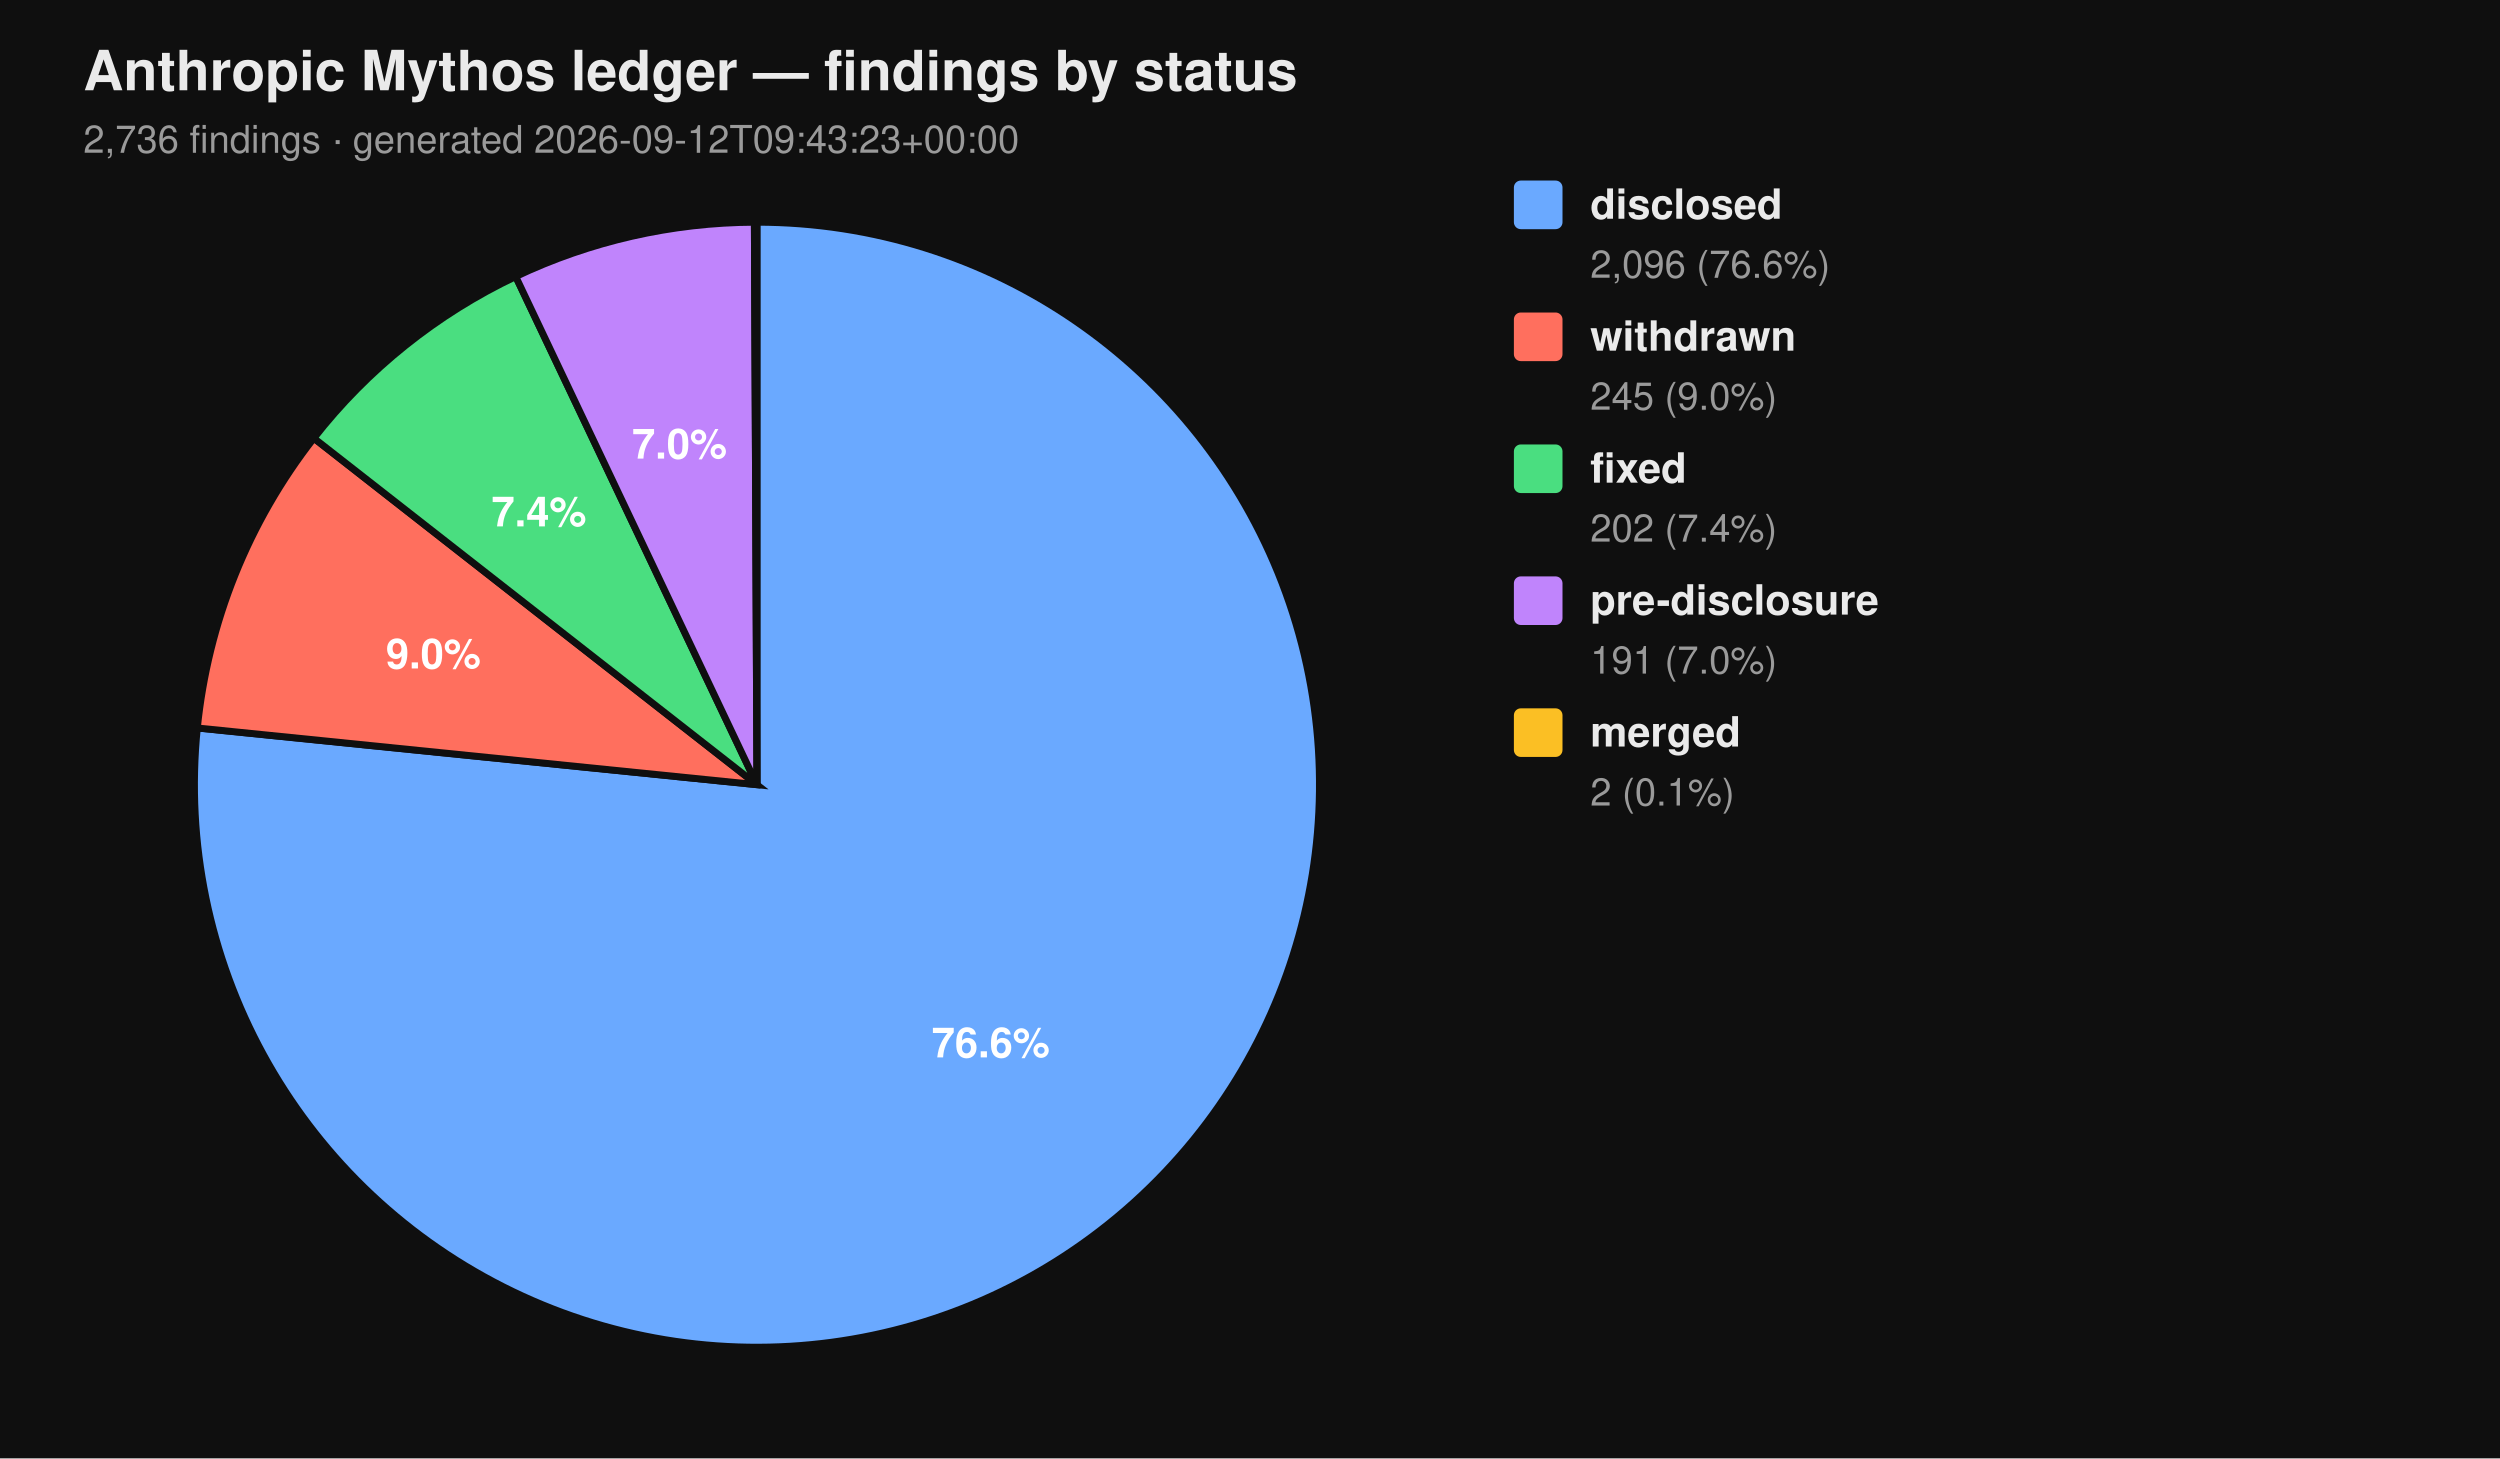
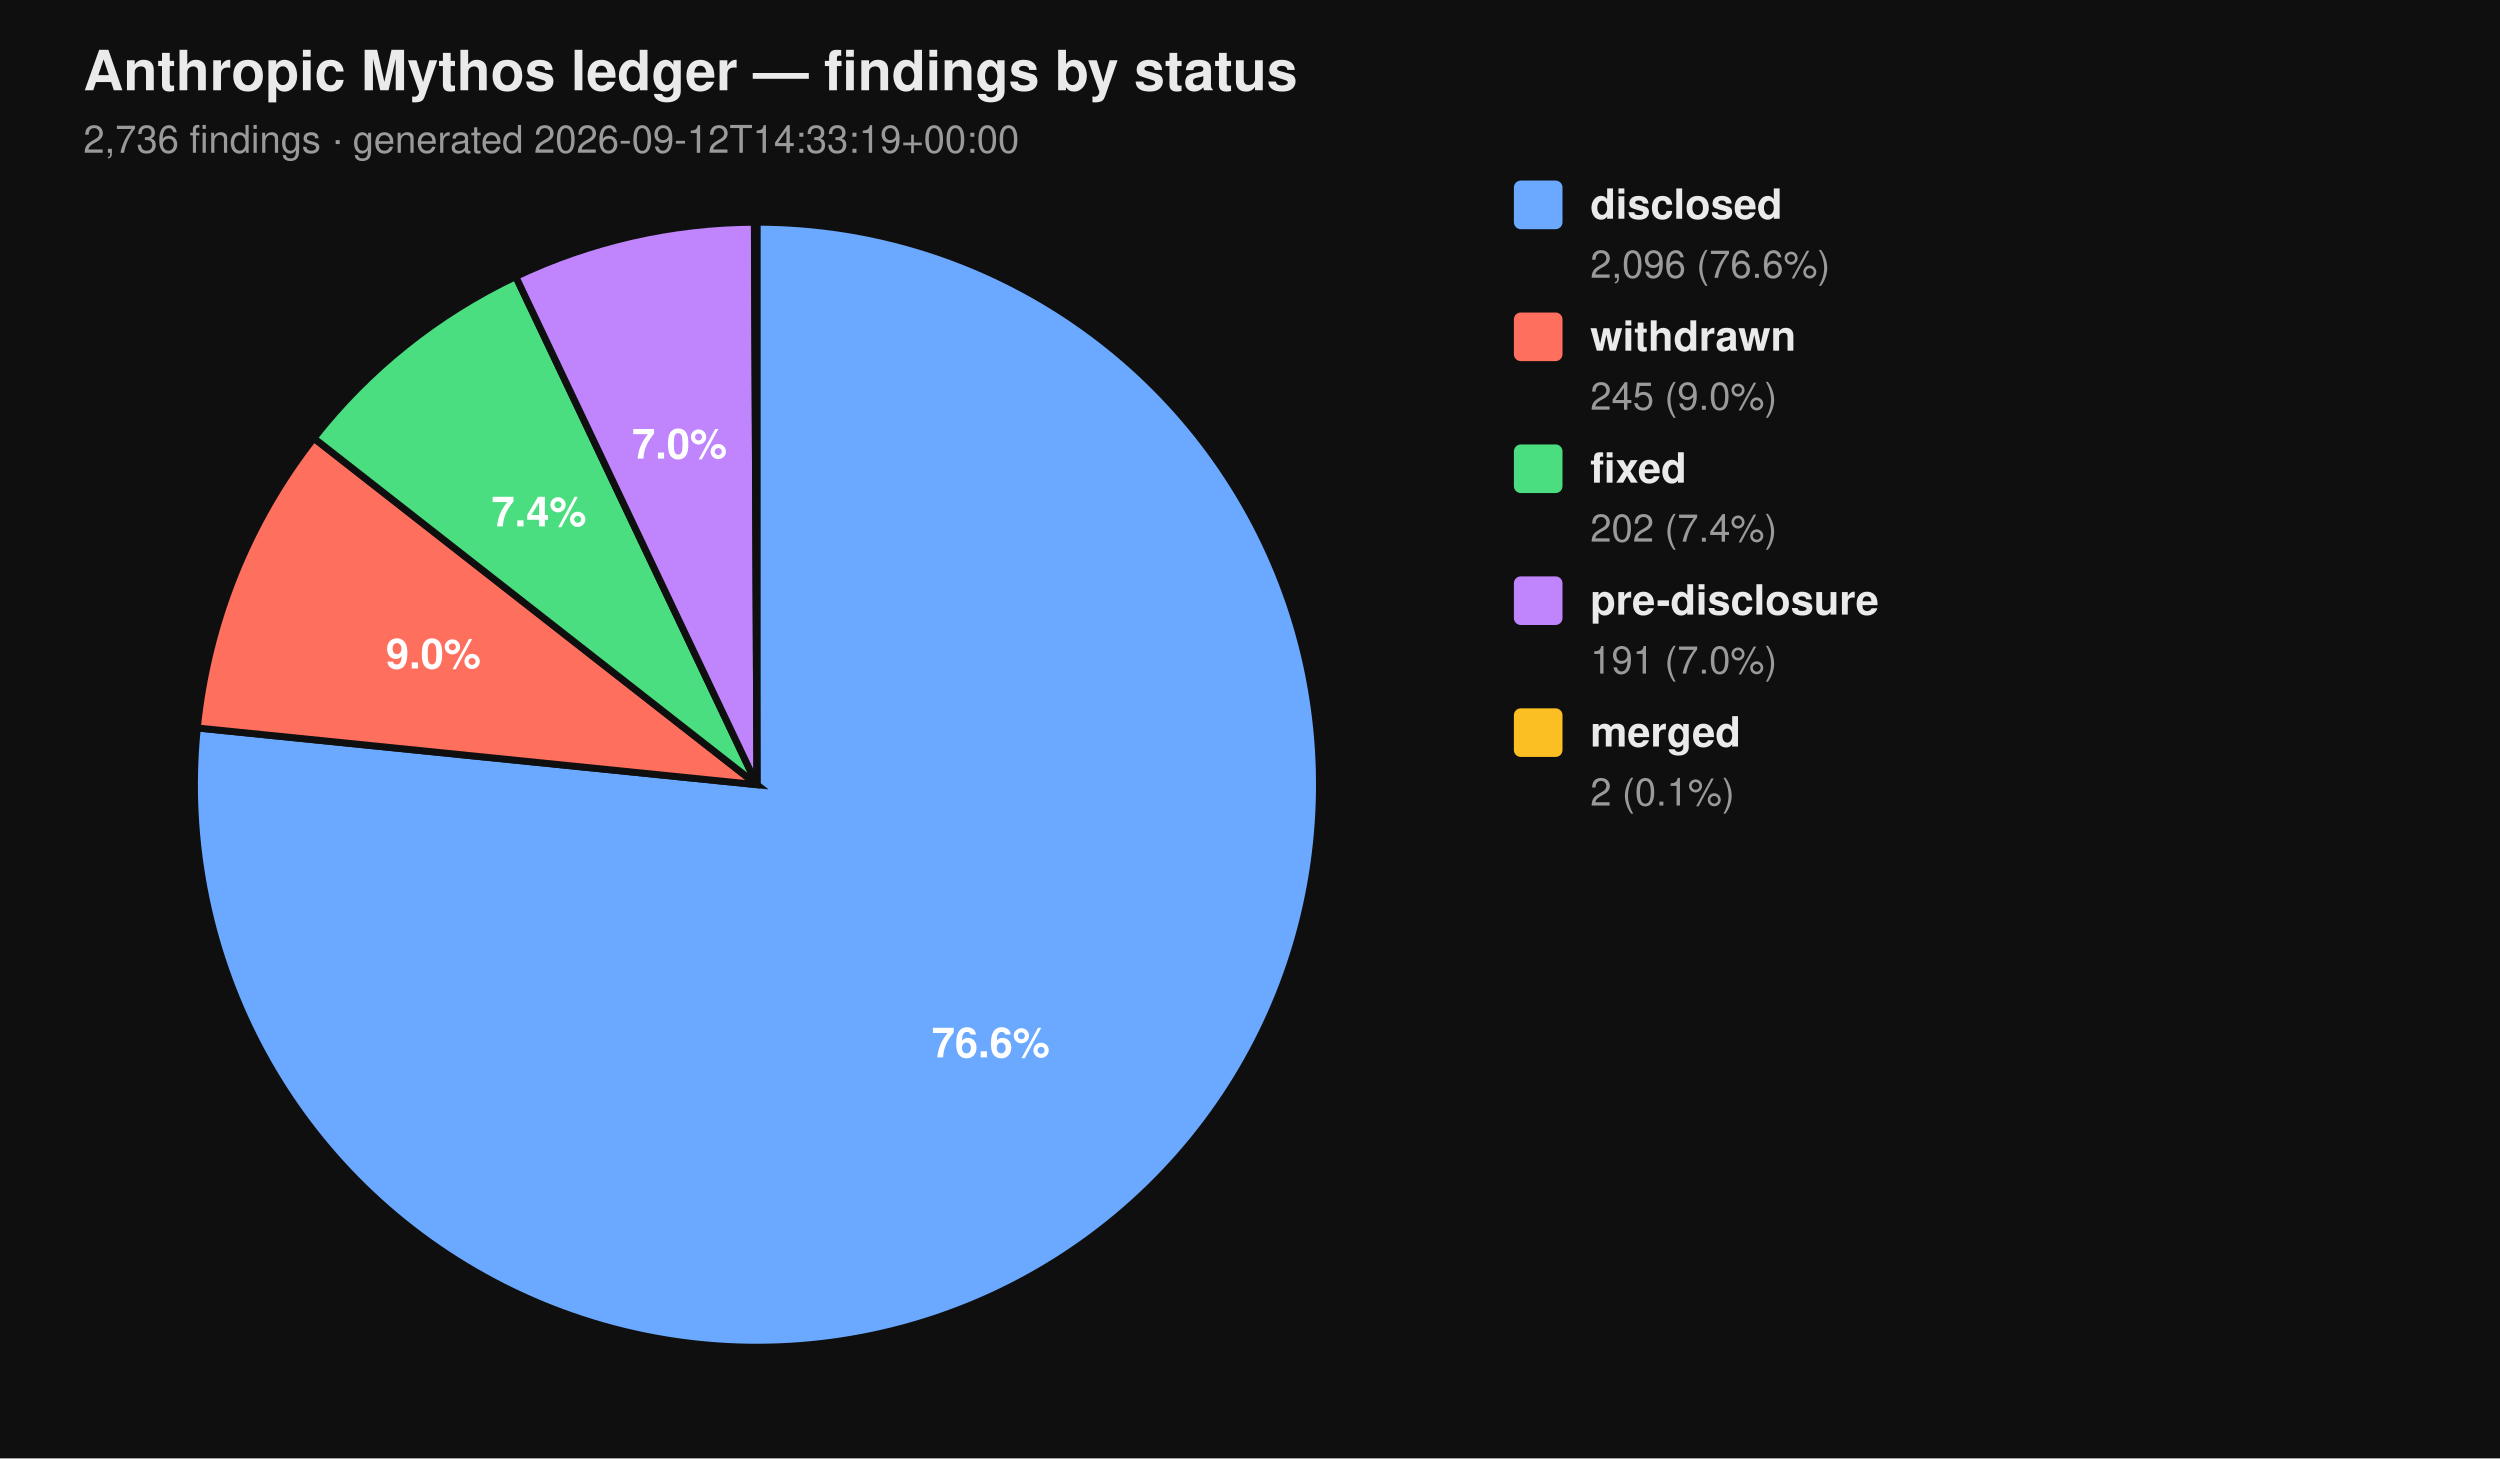
<svg xmlns="http://www.w3.org/2000/svg" viewBox="0 0 720 420" width="720" height="420" font-family="-apple-system, BlinkMacSystemFont, 'Segoe UI', Helvetica, Arial, sans-serif">
  <rect width="100%" height="100%" fill="#0f0f0f" />
  <text x="24" y="26" fill="#eaeaea" font-size="16" font-weight="700">Anthropic Mythos ledger — findings by status</text>
-   <text x="24" y="44" fill="#9a9a9a" font-size="11">2,736 findings  ·  generated 2026-09-12T09:43:23+00:00</text>
+   <text x="24" y="44" fill="#9a9a9a" font-size="11">2,736 findings  ·  generated 2026-09-12T14:33:19+00:00</text>
  <path d="M 218.00 226.00 L 218.00 64.00 A 162.00 162.00 0 1 1 56.83 209.66 Z" fill="#6aa9ff" stroke="#0f0f0f" stroke-width="2" />
  <path d="M 218.00 226.00 L 56.83 209.66 A 162.00 162.00 0 0 1 90.39 126.20 Z" fill="#ff6f5e" stroke="#0f0f0f" stroke-width="2" />
  <path d="M 218.00 226.00 L 90.39 126.20 A 162.00 162.00 0 0 1 148.53 79.65 Z" fill="#4ade80" stroke="#0f0f0f" stroke-width="2" />
  <path d="M 218.00 226.00 L 148.53 79.65 A 162.00 162.00 0 0 1 217.26 64.00 Z" fill="#c084fc" stroke="#0f0f0f" stroke-width="2" />
  <path d="M 218.00 226.00 L 217.26 64.00 A 162.00 162.00 0 0 1 218.00 64.00 Z" fill="#fbbf24" stroke="#0f0f0f" stroke-width="2" />
  <text x="285.34" y="304.52" text-anchor="middle" fill="#ffffff" font-size="12" font-weight="700">76.6%</text>
  <text x="124.81" y="192.52" text-anchor="middle" fill="#ffffff" font-size="12" font-weight="700">9.0%</text>
  <text x="155.22" y="151.60" text-anchor="middle" fill="#ffffff" font-size="12" font-weight="700">7.4%</text>
  <text x="195.70" y="132.07" text-anchor="middle" fill="#ffffff" font-size="12" font-weight="700">7.0%</text>
  <rect x="436" y="52" width="14" height="14" rx="2" ry="2" fill="#6aa9ff" />
  <text x="458" y="63" fill="#eaeaea" font-size="12" font-weight="600">disclosed</text>
  <text x="458" y="80" fill="#9a9a9a" font-size="11">2,096 (76.6%)</text>
  <rect x="436" y="90" width="14" height="14" rx="2" ry="2" fill="#ff6f5e" />
  <text x="458" y="101" fill="#eaeaea" font-size="12" font-weight="600">withdrawn</text>
  <text x="458" y="118" fill="#9a9a9a" font-size="11">245 (9.0%)</text>
  <rect x="436" y="128" width="14" height="14" rx="2" ry="2" fill="#4ade80" />
  <text x="458" y="139" fill="#eaeaea" font-size="12" font-weight="600">fixed</text>
  <text x="458" y="156" fill="#9a9a9a" font-size="11">202 (7.4%)</text>
  <rect x="436" y="166" width="14" height="14" rx="2" ry="2" fill="#c084fc" />
  <text x="458" y="177" fill="#eaeaea" font-size="12" font-weight="600">pre-disclosure</text>
  <text x="458" y="194" fill="#9a9a9a" font-size="11">191 (7.0%)</text>
  <rect x="436" y="204" width="14" height="14" rx="2" ry="2" fill="#fbbf24" />
  <text x="458" y="215" fill="#eaeaea" font-size="12" font-weight="600">merged</text>
  <text x="458" y="232" fill="#9a9a9a" font-size="11">2 (0.1%)</text>
</svg>
